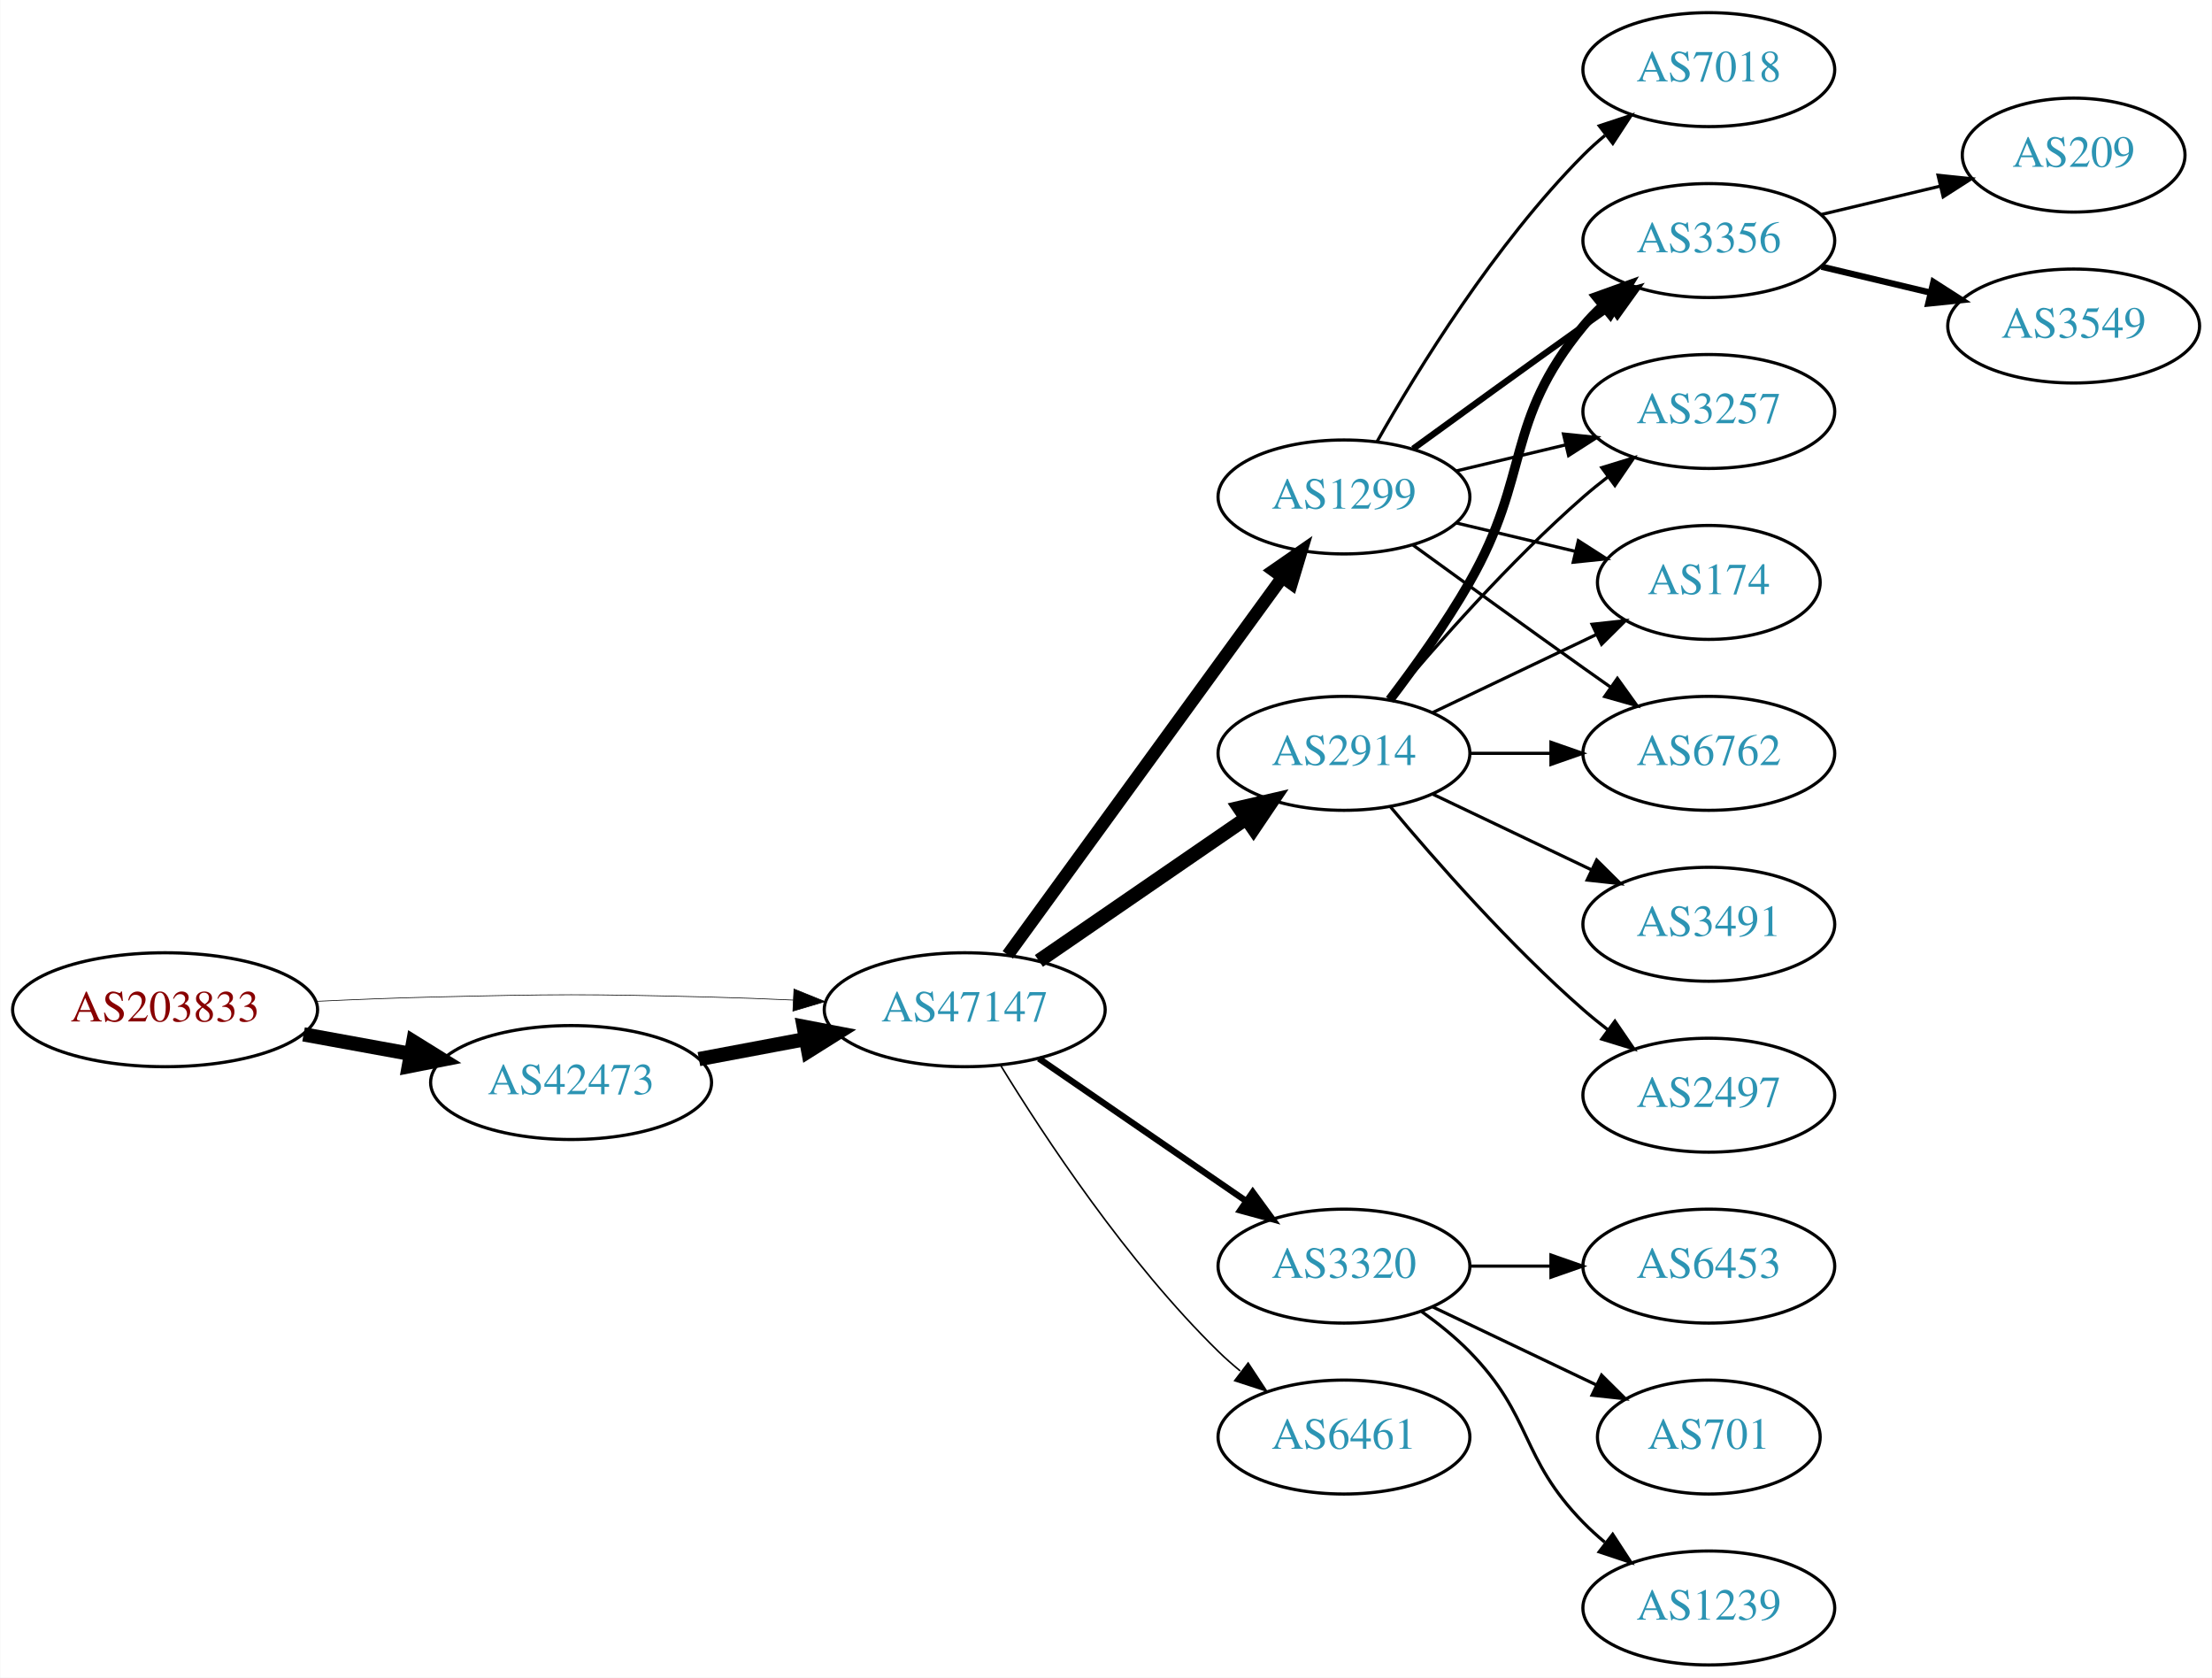
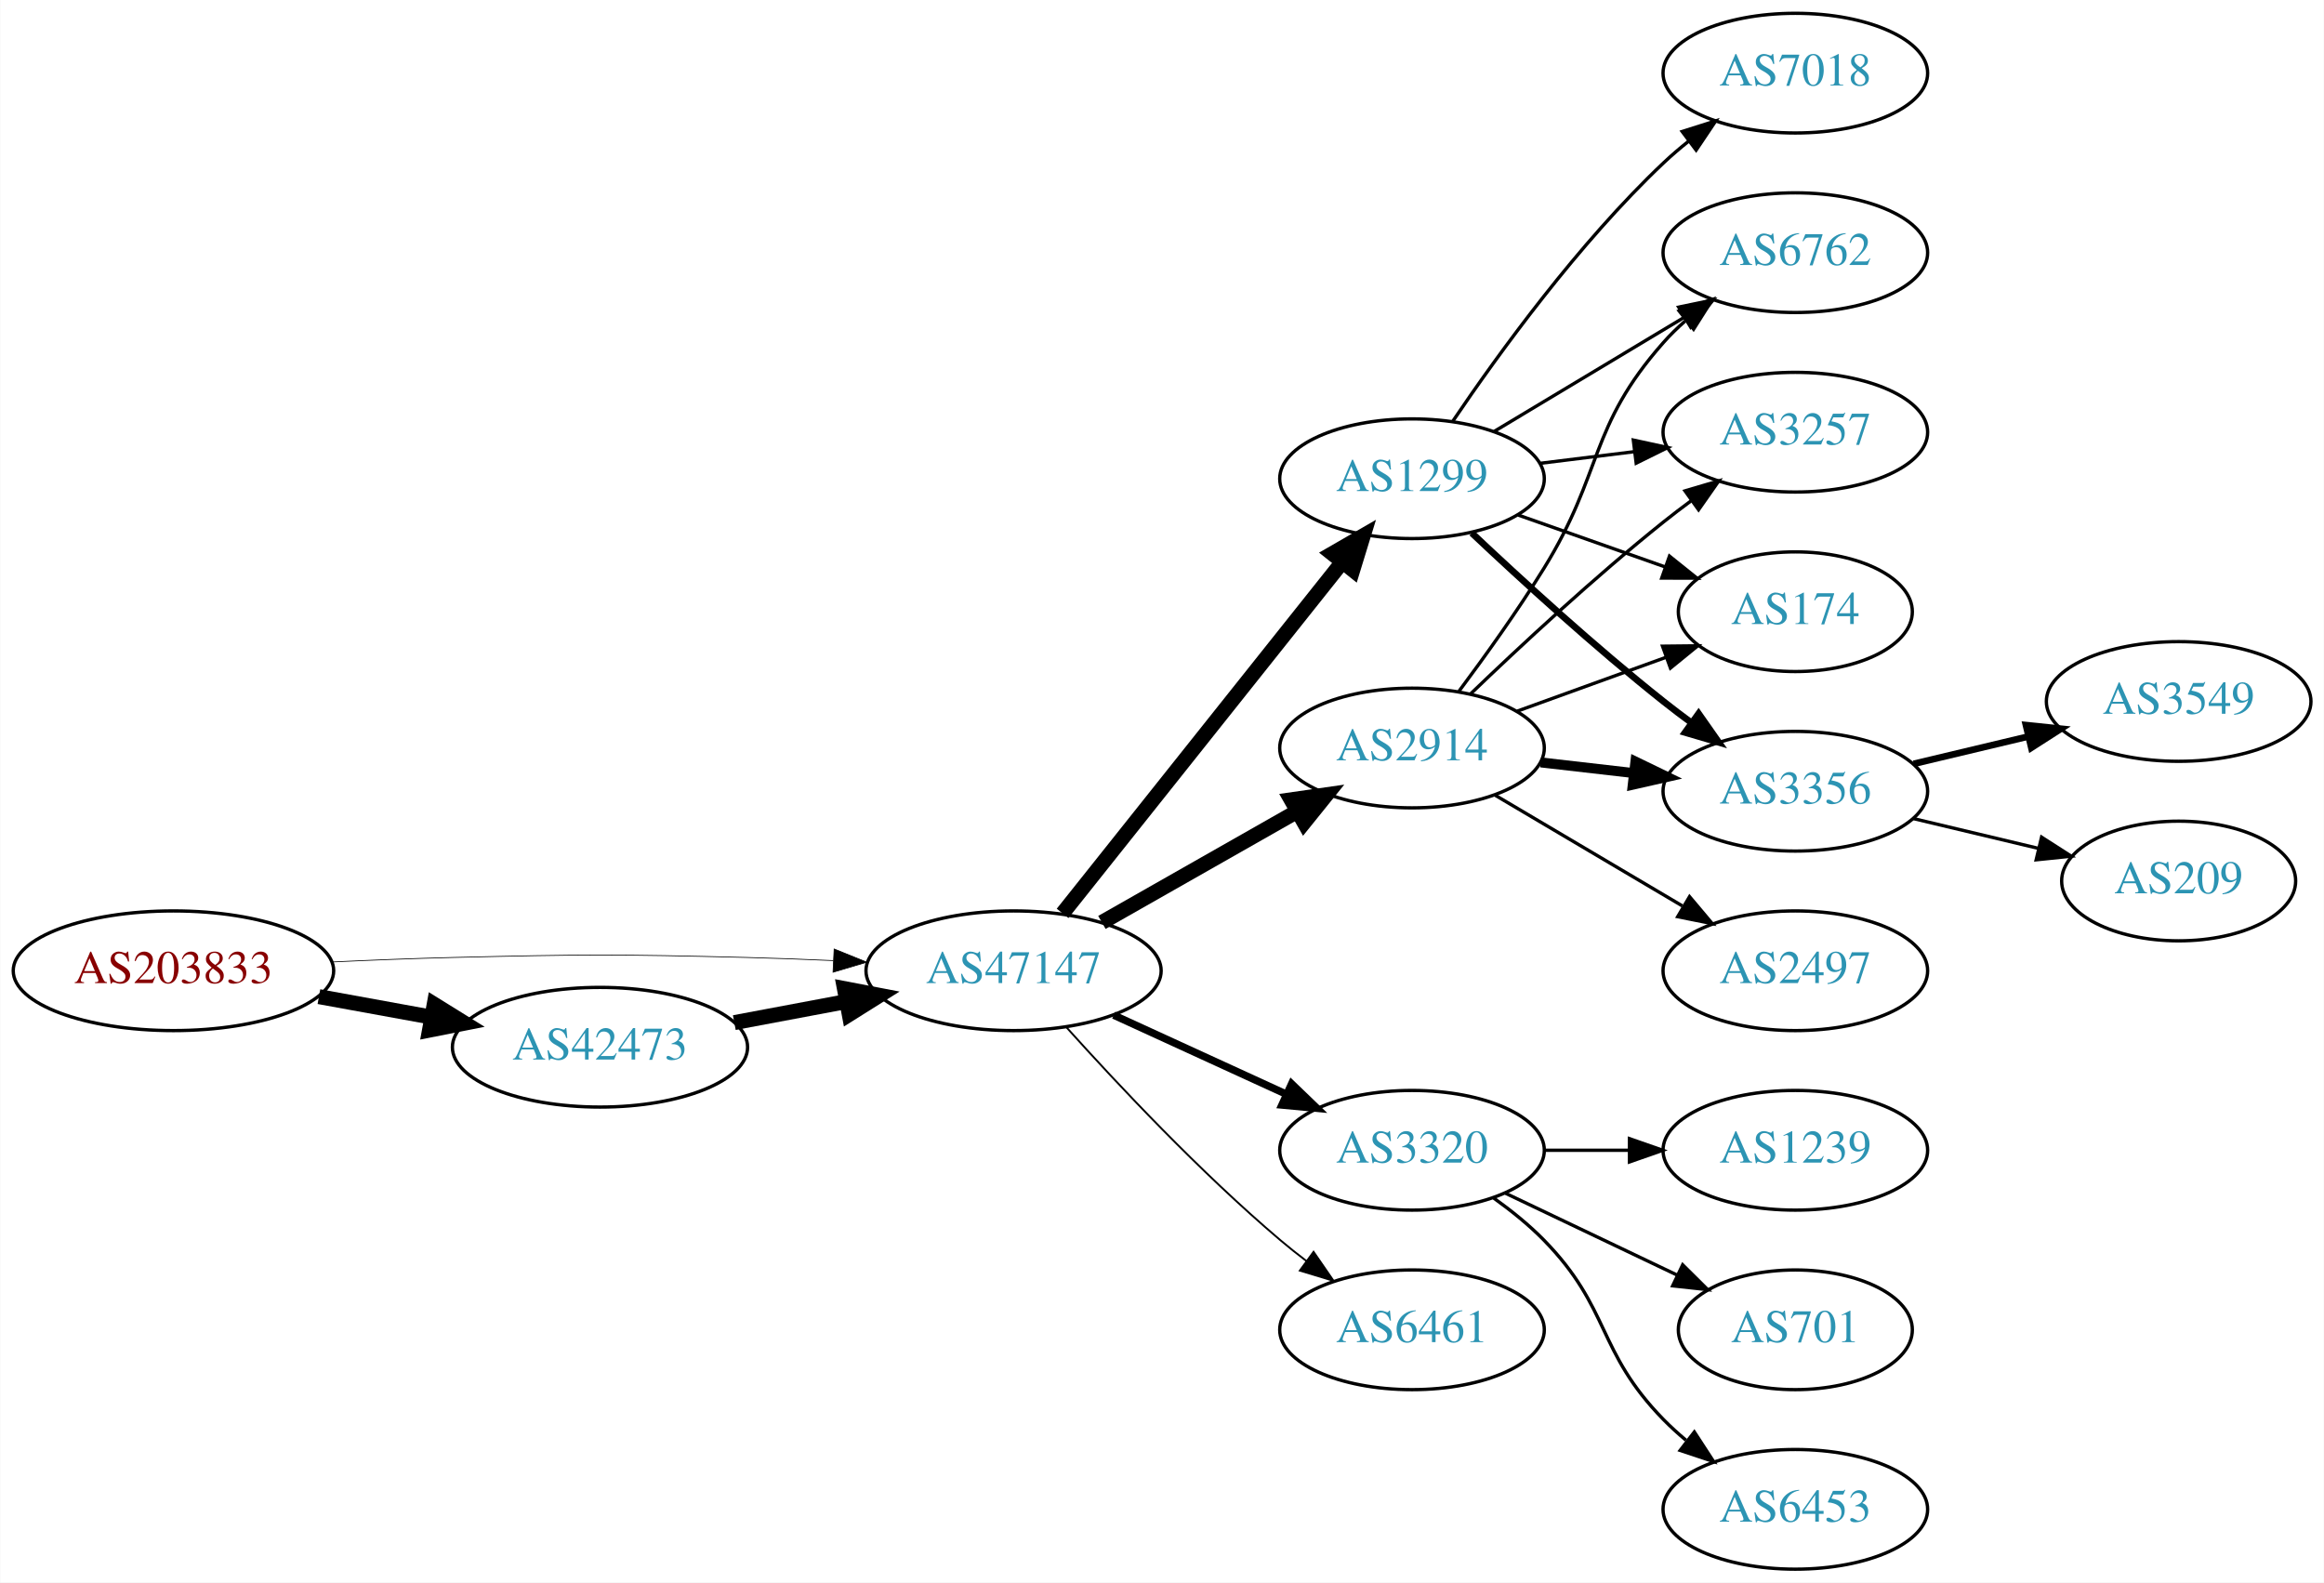
- <svg xmlns="http://www.w3.org/2000/svg" xmlns:xlink="http://www.w3.org/1999/xlink" width="699pt" height="530pt" viewBox="0.00 0.00 698.85 530.00">
-   <g id="graph0" class="graph" transform="scale(1 1) rotate(0) translate(4 526)">
-     <polygon fill="white" stroke="none" points="-4,4 -4,-526 694.855,-526 694.855,4 -4,4" />
+ <svg xmlns="http://www.w3.org/2000/svg" xmlns:xlink="http://www.w3.org/1999/xlink" width="699pt" height="476pt" viewBox="0.00 0.00 698.85 476.00">
+   <g id="graph0" class="graph" transform="scale(1 1) rotate(0) translate(4 472)">
+     <polygon fill="white" stroke="none" points="-4,4 -4,-472 694.855,-472 694.855,4 -4,4" />
    <g id="node1" class="node">
      <g id="a_node1">
        <a xlink:href="/asn/203833" xlink:title="AS203833 ~ Austria [AT]">
-           <ellipse fill="#ffffff" stroke="black" cx="48.096" cy="-207" rx="48.192" ry="18" />
-           <text text-anchor="middle" x="48.096" y="-203.3" font-family="Times,serif" font-size="14.00" fill="#880000">AS203833</text>
+           <ellipse fill="#ffffff" stroke="black" cx="48.096" cy="-180" rx="48.192" ry="18" />
+           <text text-anchor="middle" x="48.096" y="-176.3" font-family="Times,serif" font-size="14.00" fill="#880000">AS203833</text>
        </a>
      </g>
    </g>
    <g id="node2" class="node">
      <g id="a_node2">
        <a xlink:href="/asn/42473" xlink:title="AS42473 ~ ANEXIA Internetdienstleistungs GmbH [AT]">
-           <ellipse fill="#ffffff" stroke="black" cx="176.388" cy="-184" rx="44.393" ry="18" />
-           <text text-anchor="middle" x="176.388" y="-180.3" font-family="Times,serif" font-size="14.00" fill="#2c94b3">AS42473</text>
+           <ellipse fill="#ffffff" stroke="black" cx="176.388" cy="-157" rx="44.393" ry="18" />
+           <text text-anchor="middle" x="176.388" y="-153.3" font-family="Times,serif" font-size="14.00" fill="#2c94b3">AS42473</text>
        </a>
      </g>
    </g>
    <g id="edge1" class="edge">
-       <path fill="none" stroke="black" stroke-width="4.5" d="M91.852,-199.213C102.7,-197.238 114.448,-195.098 125.611,-193.065" />
-       <polygon fill="black" stroke="black" stroke-width="4.5" points="126.523,-196.901 135.656,-191.236 125.112,-189.154 126.523,-196.901" />
+       <path fill="none" stroke="black" stroke-width="4.5" d="M91.852,-172.213C102.7,-170.238 114.448,-168.098 125.611,-166.065" />
+       <polygon fill="black" stroke="black" stroke-width="4.5" points="126.523,-169.901 135.656,-164.236 125.112,-162.154 126.523,-169.901" />
    </g>
    <g id="node3" class="node">
      <g id="a_node3">
        <a xlink:href="/asn/47147" xlink:title="AS47147 ~ ANEXIA Internetdienstleistungs GmbH [AT]">
-           <ellipse fill="#ffffff" stroke="black" cx="300.78" cy="-207" rx="44.393" ry="18" />
-           <text text-anchor="middle" x="300.78" y="-203.3" font-family="Times,serif" font-size="14.00" fill="#2c94b3">AS47147</text>
+           <ellipse fill="#ffffff" stroke="black" cx="300.78" cy="-180" rx="44.393" ry="18" />
+           <text text-anchor="middle" x="300.78" y="-176.3" font-family="Times,serif" font-size="14.00" fill="#2c94b3">AS47147</text>
        </a>
      </g>
    </g>
    <g id="edge2" class="edge">
-       <path fill="none" stroke="black" stroke-width="0.214" d="M96.103,-209.658C107.883,-210.215 120.496,-210.719 132.191,-211 171.466,-211.945 181.311,-211.991 220.584,-211 228.992,-210.788 237.897,-210.449 246.583,-210.056" />
-       <polygon fill="black" stroke="black" stroke-width="0.214" points="246.816,-213.549 256.637,-209.575 246.481,-206.557 246.816,-213.549" />
+       <path fill="none" stroke="black" stroke-width="0.225" d="M96.103,-182.658C107.883,-183.215 120.496,-183.719 132.191,-184 171.466,-184.945 181.311,-184.991 220.584,-184 228.992,-183.788 237.897,-183.449 246.583,-183.056" />
+       <polygon fill="black" stroke="black" stroke-width="0.225" points="246.816,-186.549 256.637,-182.575 246.481,-179.557 246.816,-186.549" />
    </g>
    <g id="edge3" class="edge">
-       <path fill="none" stroke="black" stroke-width="4.5" d="M216.787,-191.404C227.487,-193.415 239.211,-195.618 250.388,-197.718" />
-       <polygon fill="black" stroke="black" stroke-width="4.5" points="249.899,-201.633 260.454,-199.61 251.353,-193.893 249.899,-201.633" />
+       <path fill="none" stroke="black" stroke-width="4.5" d="M216.787,-164.404C227.487,-166.415 239.211,-168.618 250.388,-170.718" />
+       <polygon fill="black" stroke="black" stroke-width="4.5" points="249.899,-174.633 260.454,-172.61 251.353,-166.893 249.899,-174.633" />
    </g>
    <g id="node4" class="node">
      <g id="a_node4">
-         <a xlink:href="/asn/1299" xlink:title="AS1299 ~ Telia Carrier [EU]">
-           <ellipse fill="#ffffff" stroke="black" cx="420.622" cy="-369" rx="39.794" ry="18" />
-           <text text-anchor="middle" x="420.622" y="-365.3" font-family="Times,serif" font-size="14.00" fill="#2c94b3">AS1299</text>
+         <a xlink:href="/asn/2914" xlink:title="AS2914 ~ NTT America, Inc. [US]">
+           <ellipse fill="#ffffff" stroke="black" cx="420.622" cy="-247" rx="39.794" ry="18" />
+           <text text-anchor="middle" x="420.622" y="-243.3" font-family="Times,serif" font-size="14.00" fill="#2c94b3">AS2914</text>
        </a>
      </g>
    </g>
    <g id="edge4" class="edge">
-       <path fill="none" stroke="black" stroke-width="4" d="M314.391,-224.337C335.212,-252.96 376.874,-310.233 401.063,-343.486" />
-       <polygon fill="black" stroke="black" stroke-width="4" points="398.389,-345.76 407.102,-351.788 404.05,-341.642 398.389,-345.76" />
+       <path fill="none" stroke="black" stroke-width="4.5" d="M327.35,-194.538C344.569,-204.328 367.454,-217.34 386.126,-227.955" />
+       <polygon fill="black" stroke="black" stroke-width="4.5" points="384.27,-231.43 394.91,-232.95 388.163,-224.584 384.27,-231.43" />
    </g>
    <g id="node5" class="node">
      <g id="a_node5">
-         <a xlink:href="/asn/2914" xlink:title="AS2914 ~ NTT America, Inc. [US]">
-           <ellipse fill="#ffffff" stroke="black" cx="420.622" cy="-288" rx="39.794" ry="18" />
-           <text text-anchor="middle" x="420.622" y="-284.3" font-family="Times,serif" font-size="14.00" fill="#2c94b3">AS2914</text>
+         <a xlink:href="/asn/1299" xlink:title="AS1299 ~ Telia Carrier [EU]">
+           <ellipse fill="#ffffff" stroke="black" cx="420.622" cy="-328" rx="39.794" ry="18" />
+           <text text-anchor="middle" x="420.622" y="-324.3" font-family="Times,serif" font-size="14.00" fill="#2c94b3">AS1299</text>
        </a>
      </g>
    </g>
    <g id="edge5" class="edge">
-       <path fill="none" stroke="black" stroke-width="4.5" d="M324.222,-222.426C342.804,-235.198 369.365,-253.455 389.744,-267.463" />
-       <polygon fill="black" stroke="black" stroke-width="4.5" points="387.587,-270.758 398.058,-273.178 392.048,-264.269 387.587,-270.758" />
+       <path fill="none" stroke="black" stroke-width="4.5" d="M315.528,-197.267C336.284,-223.334 375.729,-272.874 399.653,-302.921" />
+       <polygon fill="black" stroke="black" stroke-width="4.5" points="396.652,-305.472 405.961,-310.843 402.812,-300.567 396.652,-305.472" />
    </g>
    <g id="node6" class="node">
      <g id="a_node6">
        <a xlink:href="/asn/3320" xlink:title="AS3320 ~ DTAG [DE]">
          <ellipse fill="#ffffff" stroke="black" cx="420.622" cy="-126" rx="39.794" ry="18" />
          <text text-anchor="middle" x="420.622" y="-122.3" font-family="Times,serif" font-size="14.00" fill="#2c94b3">AS3320</text>
        </a>
      </g>
    </g>
    <g id="edge6" class="edge">
-       <path fill="none" stroke="black" stroke-width="2" d="M324.222,-191.574C342.804,-178.802 369.365,-160.545 389.744,-146.537" />
-       <polygon fill="black" stroke="black" stroke-width="2" points="391.8,-149.371 398.058,-140.822 387.835,-143.602 391.8,-149.371" />
+       <path fill="none" stroke="black" stroke-width="2.25" d="M330.909,-166.652C346.521,-159.498 365.918,-150.609 382.59,-142.97" />
+       <polygon fill="black" stroke="black" stroke-width="2.25" points="384.409,-145.986 392.042,-138.638 381.493,-139.622 384.409,-145.986" />
    </g>
    <g id="node7" class="node">
      <g id="a_node7">
        <a xlink:href="/asn/6461" xlink:title="AS6461 ~ Zayo Bandwidth [US]">
          <ellipse fill="#ffffff" stroke="black" cx="420.622" cy="-72" rx="39.794" ry="18" />
          <text text-anchor="middle" x="420.622" y="-68.3" font-family="Times,serif" font-size="14.00" fill="#2c94b3">AS6461</text>
        </a>
      </g>
    </g>
    <g id="edge7" class="edge">
-       <path fill="none" stroke="black" stroke-width="0.5" d="M312.045,-189.56C325.854,-167.009 352.043,-127.278 380.976,-99 383.116,-96.908 385.433,-94.863 387.833,-92.894" />
-       <polygon fill="black" stroke="black" stroke-width="0.5" points="390.343,-95.382 396.175,-86.536 386.1,-89.815 390.343,-95.382" />
+       <path fill="none" stroke="black" stroke-width="0.562" d="M316.712,-162.956C332.038,-145.903 356.974,-119.35 380.976,-99 383.473,-96.883 386.133,-94.768 388.845,-92.707" />
+       <polygon fill="black" stroke="black" stroke-width="0.562" points="391.011,-95.459 397.021,-86.734 386.882,-89.806 391.011,-95.459" />
    </g>
    <g id="node8" class="node">
      <g id="a_node8">
-         <a xlink:href="/asn/3356" xlink:title="AS3356 ~ Level 3 Parent, LLC [US]">
-           <ellipse fill="#ffffff" stroke="black" cx="535.915" cy="-450" rx="39.794" ry="18" />
-           <text text-anchor="middle" x="535.915" y="-446.3" font-family="Times,serif" font-size="14.00" fill="#2c94b3">AS3356</text>
+         <a xlink:href="/asn/3257" xlink:title="AS3257 ~ GTT [DE]">
+           <ellipse fill="#ffffff" stroke="black" cx="535.915" cy="-342" rx="39.794" ry="18" />
+           <text text-anchor="middle" x="535.915" y="-338.3" font-family="Times,serif" font-size="14.00" fill="#2c94b3">AS3257</text>
        </a>
      </g>
    </g>
    <g id="edge8" class="edge">
-       <path fill="none" stroke="black" stroke-width="2" d="M442.471,-384.222C457.404,-395.091 478.018,-410.025 496.269,-423 499.089,-425.005 502.032,-427.085 504.98,-429.159" />
-       <polygon fill="black" stroke="black" stroke-width="2" points="503.008,-432.05 513.205,-434.926 507.026,-426.319 503.008,-432.05" />
+       <path fill="none" stroke="black" d="M438.266,-263.312C453.041,-277.51 475.455,-298.363 496.269,-315 498.972,-317.161 501.836,-319.344 504.735,-321.484" />
+       <polygon fill="black" stroke="black" points="502.726,-324.35 512.89,-327.344 506.811,-318.666 502.726,-324.35" />
    </g>
    <g id="node9" class="node">
      <g id="a_node9">
-         <a xlink:href="/asn/3257" xlink:title="AS3257 ~ GTT [DE]">
-           <ellipse fill="#ffffff" stroke="black" cx="535.915" cy="-396" rx="39.794" ry="18" />
-           <text text-anchor="middle" x="535.915" y="-392.3" font-family="Times,serif" font-size="14.00" fill="#2c94b3">AS3257</text>
+         <a xlink:href="/asn/174" xlink:title="AS174 ~ Cogent Communications [US]">
+           <ellipse fill="#ffffff" stroke="black" cx="535.915" cy="-288" rx="35.194" ry="18" />
+           <text text-anchor="middle" x="535.915" y="-284.3" font-family="Times,serif" font-size="14.00" fill="#2c94b3">AS174</text>
        </a>
      </g>
    </g>
    <g id="edge9" class="edge">
-       <path fill="none" stroke="black" d="M456.229,-377.248C467.101,-379.838 479.255,-382.735 490.698,-385.462" />
-       <polygon fill="black" stroke="black" points="489.981,-388.889 500.52,-387.803 491.604,-382.08 489.981,-388.889" />
+       <path fill="none" stroke="black" d="M452.281,-258.095C466.018,-263.067 482.358,-268.98 496.868,-274.231" />
+       <polygon fill="black" stroke="black" points="495.971,-277.628 506.565,-277.74 498.353,-271.046 495.971,-277.628" />
    </g>
    <g id="node10" class="node">
      <g id="a_node10">
-         <a xlink:href="/asn/7018" xlink:title="AS7018 ~ AT&amp;T Services, Inc. [US]">
-           <ellipse fill="#ffffff" stroke="black" cx="535.915" cy="-504" rx="39.794" ry="18" />
-           <text text-anchor="middle" x="535.915" y="-500.3" font-family="Times,serif" font-size="14.00" fill="#2c94b3">AS7018</text>
+         <a xlink:href="/asn/3356" xlink:title="AS3356 ~ Level 3 Parent, LLC [US]">
+           <ellipse fill="#ffffff" stroke="black" cx="535.915" cy="-234" rx="39.794" ry="18" />
+           <text text-anchor="middle" x="535.915" y="-230.3" font-family="Times,serif" font-size="14.00" fill="#2c94b3">AS3356</text>
        </a>
      </g>
    </g>
    <g id="edge10" class="edge">
-       <path fill="none" stroke="black" d="M431.082,-386.49C443.864,-409.096 468.296,-448.886 496.269,-477 498.379,-479.121 500.676,-481.188 503.061,-483.171" />
-       <polygon fill="black" stroke="black" points="501.313,-486.242 511.376,-489.556 505.577,-480.69 501.313,-486.242" />
+       <path fill="none" stroke="black" stroke-width="3" d="M459.347,-242.671C468.329,-241.641 478.027,-240.528 487.385,-239.454" />
+       <polygon fill="black" stroke="black" stroke-width="3" points="487.819,-242.927 497.355,-238.31 487.021,-235.973 487.819,-242.927" />
    </g>
    <g id="node11" class="node">
      <g id="a_node11">
-         <a xlink:href="/asn/174" xlink:title="AS174 ~ Cogent Communications [US]">
-           <ellipse fill="#ffffff" stroke="black" cx="535.915" cy="-342" rx="35.194" ry="18" />
-           <text text-anchor="middle" x="535.915" y="-338.3" font-family="Times,serif" font-size="14.00" fill="#2c94b3">AS174</text>
+         <a xlink:href="/asn/2497" xlink:title="AS2497 ~ Internet Initiative Japan Inc. [JP]">
+           <ellipse fill="#ffffff" stroke="black" cx="535.915" cy="-180" rx="39.794" ry="18" />
+           <text text-anchor="middle" x="535.915" y="-176.3" font-family="Times,serif" font-size="14.00" fill="#2c94b3">AS2497</text>
        </a>
      </g>
    </g>
    <g id="edge11" class="edge">
-       <path fill="none" stroke="black" d="M456.229,-360.752C468.024,-357.942 481.329,-354.771 493.596,-351.847" />
-       <polygon fill="black" stroke="black" points="494.685,-355.186 503.601,-349.463 493.062,-348.376 494.685,-355.186" />
+       <path fill="none" stroke="black" d="M445.649,-232.791C462.021,-223.109 483.908,-210.165 501.912,-199.518" />
+       <polygon fill="black" stroke="black" points="504.097,-202.292 510.923,-194.188 500.534,-196.266 504.097,-202.292" />
    </g>
    <g id="node12" class="node">
      <g id="a_node12">
        <a xlink:href="/asn/6762" xlink:title="AS6762 ~ TELECOM ITALIA SPARKLE S.p.A. [IT]">
-           <ellipse fill="#ffffff" stroke="black" cx="535.915" cy="-288" rx="39.794" ry="18" />
-           <text text-anchor="middle" x="535.915" y="-284.3" font-family="Times,serif" font-size="14.00" fill="#2c94b3">AS6762</text>
+           <ellipse fill="#ffffff" stroke="black" cx="535.915" cy="-396" rx="39.794" ry="18" />
+           <text text-anchor="middle" x="535.915" y="-392.3" font-family="Times,serif" font-size="14.00" fill="#2c94b3">AS6762</text>
        </a>
      </g>
    </g>
    <g id="edge12" class="edge">
-       <path fill="none" stroke="black" d="M442.471,-353.778C457.404,-342.909 478.018,-327.975 496.269,-315 499.089,-312.995 502.032,-310.915 504.98,-308.841" />
-       <polygon fill="black" stroke="black" points="507.026,-311.681 513.205,-303.074 503.008,-305.95 507.026,-311.681" />
-     </g>
-     <g id="edge15" class="edge">
-       <path fill="none" stroke="black" stroke-width="3" d="M435.084,-304.913C442.976,-315.27 452.826,-328.992 460.269,-342 479.833,-376.194 471.204,-392.606 496.269,-423 498.124,-425.25 500.211,-427.396 502.43,-429.424" />
-       <polygon fill="black" stroke="black" stroke-width="3" points="500.365,-432.256 510.334,-435.844 504.778,-426.823 500.365,-432.256" />
+       <path fill="none" stroke="black" d="M434.762,-264.105C442.541,-274.529 452.384,-288.255 460.269,-301 478.26,-330.081 473.619,-343.38 496.269,-369 498.251,-371.242 500.455,-373.394 502.778,-375.437" />
+       <polygon fill="black" stroke="black" points="500.966,-378.466 510.978,-381.929 505.31,-372.978 500.966,-378.466" />
+     </g>
+     <g id="edge14" class="edge">
+       <path fill="none" stroke="black" d="M459.033,-332.623C468.12,-333.746 477.958,-334.962 487.443,-336.134" />
+       <polygon fill="black" stroke="black" points="487.19,-339.629 497.544,-337.382 488.049,-332.682 487.19,-339.629" />
+     </g>
+     <g id="edge13" class="edge">
+       <path fill="none" stroke="black" d="M452.58,-317.07C466.207,-312.258 482.351,-306.559 496.717,-301.486" />
+       <polygon fill="black" stroke="black" points="498.062,-304.723 506.327,-298.094 495.732,-298.123 498.062,-304.723" />
+     </g>
+     <g id="edge16" class="edge">
+       <path fill="none" stroke="black" stroke-width="2" d="M438.597,-311.68C453.399,-297.716 475.668,-277.342 496.269,-261 498.98,-258.849 501.85,-256.672 504.752,-254.537" />
+       <polygon fill="black" stroke="black" stroke-width="2" points="506.826,-257.356 512.911,-248.683 502.746,-251.669 506.826,-257.356" />
    </g>
    <g id="edge17" class="edge">
-       <path fill="none" stroke="black" d="M435.252,-304.817C449.535,-321.929 473.081,-348.745 496.269,-369 498.734,-371.154 501.373,-373.294 504.07,-375.372" />
-       <polygon fill="black" stroke="black" points="502.095,-378.264 512.225,-381.37 506.244,-372.625 502.095,-378.264" />
-     </g>
-     <g id="edge13" class="edge">
-       <path fill="none" stroke="black" d="M448.759,-300.934C464.19,-308.29 483.676,-317.577 500.211,-325.459" />
-       <polygon fill="black" stroke="black" points="499.02,-328.768 509.553,-329.911 502.032,-322.449 499.02,-328.768" />
-     </g>
-     <g id="edge14" class="edge">
-       <path fill="none" stroke="black" d="M460.294,-288C468.497,-288 477.261,-288 485.794,-288" />
-       <polygon fill="black" stroke="black" points="486.033,-291.5 496.033,-288 486.033,-284.5 486.033,-291.5" />
+       <path fill="none" stroke="black" d="M445.372,-342.255C461.989,-352.229 484.385,-365.671 502.622,-376.617" />
+       <polygon fill="black" stroke="black" points="500.821,-379.618 511.197,-381.764 504.424,-373.616 500.821,-379.618" />
    </g>
    <g id="node13" class="node">
      <g id="a_node13">
-         <a xlink:href="/asn/3491" xlink:title="AS3491 ~ PCCW Global, Inc. [US]">
-           <ellipse fill="#ffffff" stroke="black" cx="535.915" cy="-234" rx="39.794" ry="18" />
-           <text text-anchor="middle" x="535.915" y="-230.3" font-family="Times,serif" font-size="14.00" fill="#2c94b3">AS3491</text>
-         </a>
-       </g>
-     </g>
-     <g id="edge16" class="edge">
-       <path fill="none" stroke="black" d="M448.759,-275.066C463.753,-267.919 482.574,-258.948 498.797,-251.215" />
-       <polygon fill="black" stroke="black" points="500.479,-254.291 508,-246.829 497.467,-247.972 500.479,-254.291" />
-     </g>
-     <g id="node14" class="node">
-       <g id="a_node14">
-         <a xlink:href="/asn/2497" xlink:title="AS2497 ~ Internet Initiative Japan Inc. [JP]">
-           <ellipse fill="#ffffff" stroke="black" cx="535.915" cy="-180" rx="39.794" ry="18" />
-           <text text-anchor="middle" x="535.915" y="-176.3" font-family="Times,serif" font-size="14.00" fill="#2c94b3">AS2497</text>
-         </a>
-       </g>
-     </g>
-     <g id="edge18" class="edge">
-       <path fill="none" stroke="black" d="M435.252,-271.183C449.535,-254.071 473.081,-227.255 496.269,-207 498.734,-204.846 501.373,-202.706 504.07,-200.628" />
-       <polygon fill="black" stroke="black" points="506.244,-203.375 512.225,-194.63 502.095,-197.736 506.244,-203.375" />
-     </g>
-     <g id="node15" class="node">
-       <g id="a_node15">
-         <a xlink:href="/asn/6453" xlink:title="AS6453 ~ TATA COMMUNICATIONS (AMERICA) INC [US]">
+         <a xlink:href="/asn/7018" xlink:title="AS7018 ~ AT&amp;T Services, Inc. [US]">
+           <ellipse fill="#ffffff" stroke="black" cx="535.915" cy="-450" rx="39.794" ry="18" />
+           <text text-anchor="middle" x="535.915" y="-446.3" font-family="Times,serif" font-size="14.00" fill="#2c94b3">AS7018</text>
+         </a>
+       </g>
+     </g>
+     <g id="edge15" class="edge">
+       <path fill="none" stroke="black" d="M432.942,-345.378C446.516,-365.444 470.661,-398.792 496.269,-423 498.648,-425.249 501.227,-427.454 503.886,-429.575" />
+       <polygon fill="black" stroke="black" points="501.878,-432.444 511.979,-435.64 506.076,-426.843 501.878,-432.444" />
+     </g>
+     <g id="node16" class="node">
+       <g id="a_node16">
+         <a xlink:href="/asn/1239" xlink:title="AS1239 ~ Sprint [US]">
          <ellipse fill="#ffffff" stroke="black" cx="535.915" cy="-126" rx="39.794" ry="18" />
-           <text text-anchor="middle" x="535.915" y="-122.3" font-family="Times,serif" font-size="14.00" fill="#2c94b3">AS6453</text>
-         </a>
-       </g>
-     </g>
-     <g id="edge19" class="edge">
+           <text text-anchor="middle" x="535.915" y="-122.3" font-family="Times,serif" font-size="14.00" fill="#2c94b3">AS1239</text>
+         </a>
+       </g>
+     </g>
+     <g id="edge20" class="edge">
      <path fill="none" stroke="black" d="M460.294,-126C468.497,-126 477.261,-126 485.794,-126" />
      <polygon fill="black" stroke="black" points="486.033,-129.5 496.033,-126 486.033,-122.5 486.033,-129.5" />
    </g>
-     <g id="node16" class="node">
-       <g id="a_node16">
+     <g id="node17" class="node">
+       <g id="a_node17">
        <a xlink:href="/asn/701" xlink:title="AS701 ~ UUNET [US]">
          <ellipse fill="#ffffff" stroke="black" cx="535.915" cy="-72" rx="35.194" ry="18" />
          <text text-anchor="middle" x="535.915" y="-68.3" font-family="Times,serif" font-size="14.00" fill="#2c94b3">AS701</text>
        </a>
      </g>
    </g>
-     <g id="edge20" class="edge">
+     <g id="edge21" class="edge">
      <path fill="none" stroke="black" d="M448.759,-113.066C464.19,-105.71 483.676,-96.423 500.211,-88.541" />
      <polygon fill="black" stroke="black" points="502.032,-91.551 509.553,-84.089 499.02,-85.232 502.032,-91.551" />
    </g>
-     <g id="node17" class="node">
-       <g id="a_node17">
-         <a xlink:href="/asn/1239" xlink:title="AS1239 ~ Sprint [US]">
+     <g id="node18" class="node">
+       <g id="a_node18">
+         <a xlink:href="/asn/6453" xlink:title="AS6453 ~ TATA COMMUNICATIONS (AMERICA) INC [US]">
          <ellipse fill="#ffffff" stroke="black" cx="535.915" cy="-18" rx="39.794" ry="18" />
-           <text text-anchor="middle" x="535.915" y="-14.3" font-family="Times,serif" font-size="14.00" fill="#2c94b3">AS1239</text>
-         </a>
-       </g>
-     </g>
-     <g id="edge21" class="edge">
+           <text text-anchor="middle" x="535.915" y="-14.3" font-family="Times,serif" font-size="14.00" fill="#2c94b3">AS6453</text>
+         </a>
+       </g>
+     </g>
+     <g id="edge22" class="edge">
      <path fill="none" stroke="black" d="M445.216,-111.611C450.472,-107.852 455.804,-103.563 460.269,-99 480.441,-78.383 476.096,-65.617 496.269,-45 498.362,-42.861 500.645,-40.782 503.022,-38.79" />
      <polygon fill="black" stroke="black" points="505.54,-41.268 511.321,-32.389 501.265,-35.725 505.54,-41.268" />
    </g>
-     <g id="node18" class="node">
-       <g id="a_node18">
+     <g id="node14" class="node">
+       <g id="a_node14">
+         <a xlink:href="/asn/3549" xlink:title="AS3549 ~ Level 3 Parent, LLC [US]">
+           <ellipse fill="#ffffff" stroke="black" cx="651.208" cy="-261" rx="39.794" ry="18" />
+           <text text-anchor="middle" x="651.208" y="-257.3" font-family="Times,serif" font-size="14.00" fill="#2c94b3">AS3549</text>
+         </a>
+       </g>
+     </g>
+     <g id="edge18" class="edge">
+       <path fill="none" stroke="black" stroke-width="2" d="M571.522,-242.248C582.394,-244.838 594.548,-247.735 605.991,-250.462" />
+       <polygon fill="black" stroke="black" stroke-width="2" points="605.274,-253.889 615.813,-252.803 606.897,-247.08 605.274,-253.889" />
+     </g>
+     <g id="node15" class="node">
+       <g id="a_node15">
        <a xlink:href="/asn/209" xlink:title="AS209 ~ CenturyLink Communications, LLC [US]">
-           <ellipse fill="#ffffff" stroke="black" cx="651.208" cy="-477" rx="35.194" ry="18" />
-           <text text-anchor="middle" x="651.208" y="-473.3" font-family="Times,serif" font-size="14.00" fill="#2c94b3">AS209</text>
-         </a>
-       </g>
-     </g>
-     <g id="edge22" class="edge">
-       <path fill="none" stroke="black" d="M571.522,-458.248C583.317,-461.058 596.622,-464.229 608.889,-467.153" />
-       <polygon fill="black" stroke="black" points="608.355,-470.624 618.894,-469.537 609.978,-463.814 608.355,-470.624" />
-     </g>
-     <g id="node19" class="node">
-       <g id="a_node19">
-         <a xlink:href="/asn/3549" xlink:title="AS3549 ~ Level 3 Parent, LLC [US]">
-           <ellipse fill="#ffffff" stroke="black" cx="651.208" cy="-423" rx="39.794" ry="18" />
-           <text text-anchor="middle" x="651.208" y="-419.3" font-family="Times,serif" font-size="14.00" fill="#2c94b3">AS3549</text>
-         </a>
-       </g>
-     </g>
-     <g id="edge23" class="edge">
-       <path fill="none" stroke="black" stroke-width="2" d="M571.522,-441.752C582.394,-439.162 594.548,-436.265 605.991,-433.538" />
-       <polygon fill="black" stroke="black" stroke-width="2" points="606.897,-436.92 615.813,-431.197 605.274,-430.111 606.897,-436.92" />
+           <ellipse fill="#ffffff" stroke="black" cx="651.208" cy="-207" rx="35.194" ry="18" />
+           <text text-anchor="middle" x="651.208" y="-203.3" font-family="Times,serif" font-size="14.00" fill="#2c94b3">AS209</text>
+         </a>
+       </g>
+     </g>
+     <g id="edge19" class="edge">
+       <path fill="none" stroke="black" d="M571.522,-225.752C583.317,-222.942 596.622,-219.771 608.889,-216.847" />
+       <polygon fill="black" stroke="black" points="609.978,-220.186 618.894,-214.463 608.355,-213.376 609.978,-220.186" />
    </g>
  </g>
</svg>
